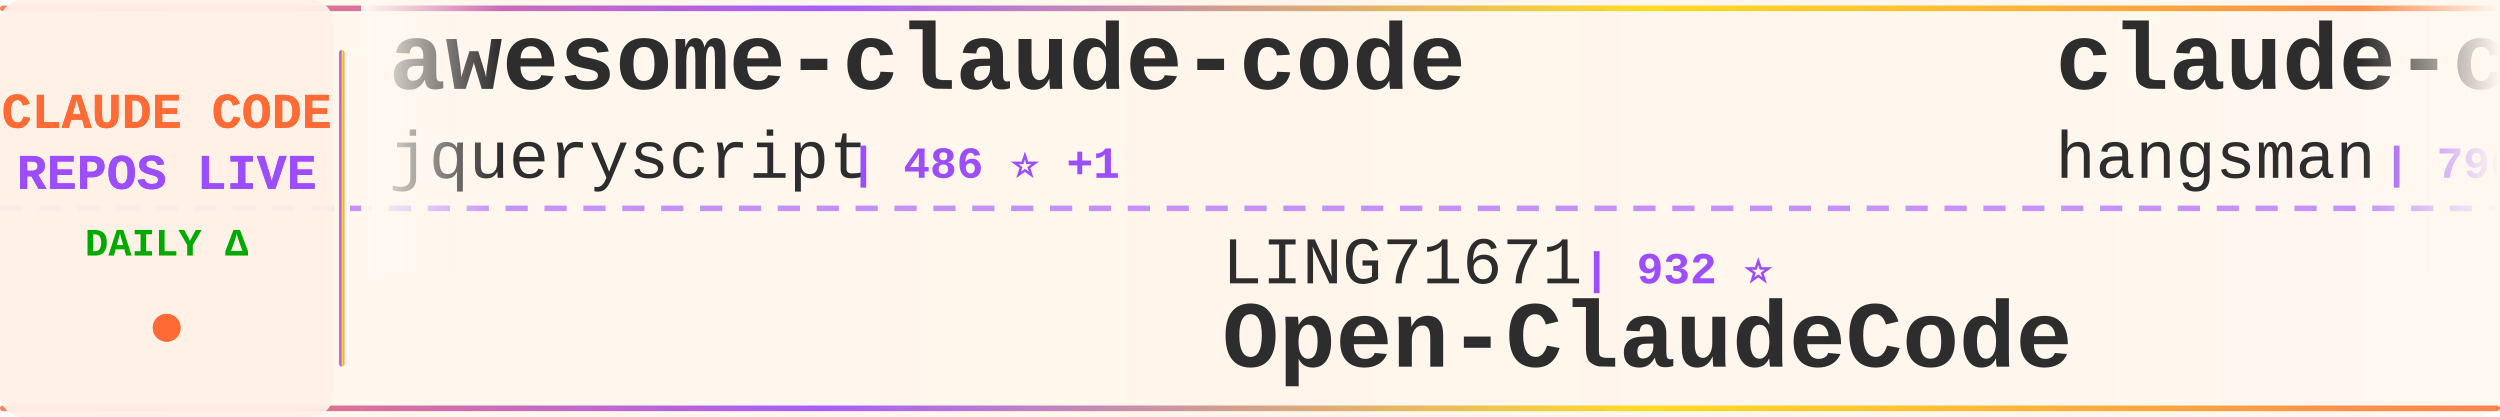
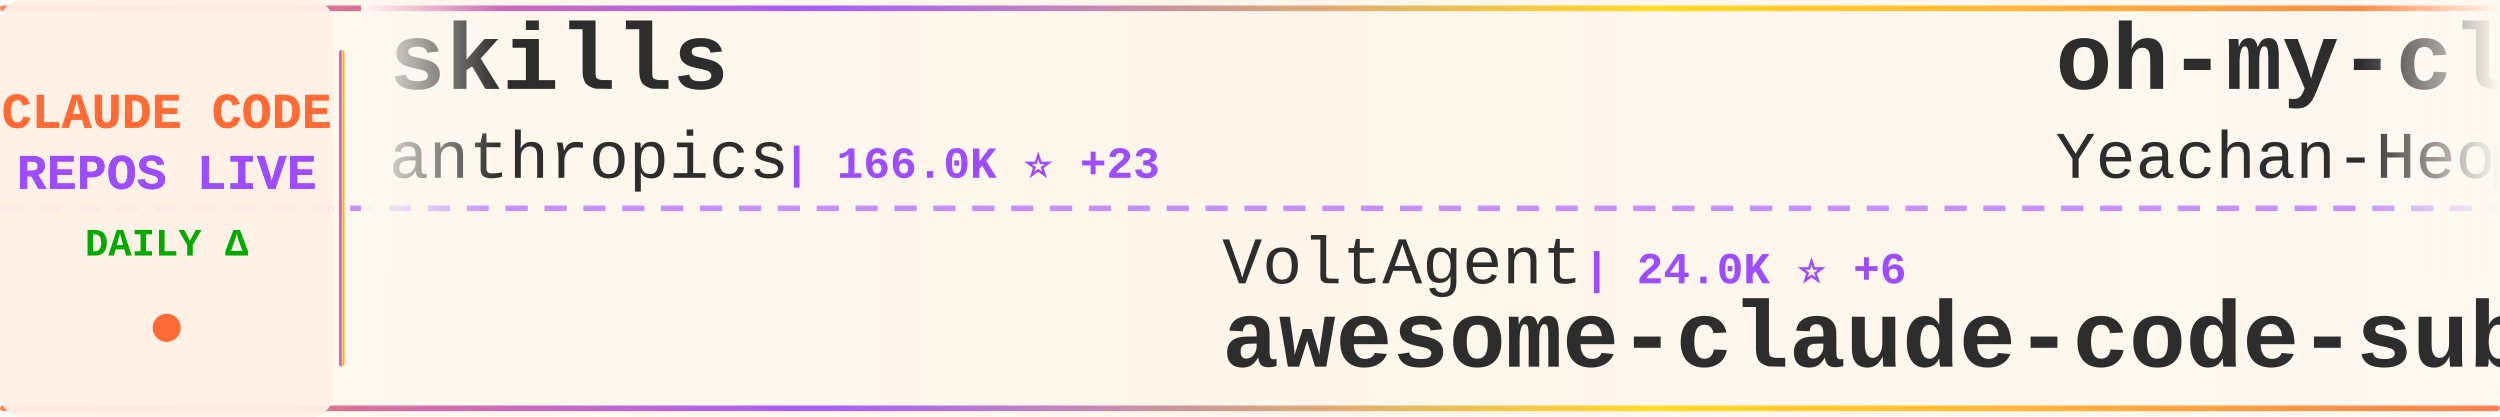
<svg xmlns="http://www.w3.org/2000/svg" width="900" height="150">
  <defs>
    <linearGradient id="tickerBg" x1="0%" y1="0%" x2="100%" y2="0%">
      <stop offset="0%" style="stop-color:#fff8f0;stop-opacity:0.98" />
      <stop offset="50%" style="stop-color:#fff5eb;stop-opacity:1" />
      <stop offset="100%" style="stop-color:#fff8f0;stop-opacity:0.98" />
    </linearGradient>
    <linearGradient id="borderGrad" x1="0%" y1="0%" x2="100%" y2="0%">
      <stop offset="0%" style="stop-color:#FF6B35;stop-opacity:0.85">
        <animate attributeName="stop-opacity" values="0.85;1;0.85" dur="2s" repeatCount="indefinite" />
      </stop>
      <stop offset="33%" style="stop-color:#9C4EFF;stop-opacity:0.9">
        <animate attributeName="stop-opacity" values="0.9;1;0.9" dur="2.2s" repeatCount="indefinite" />
      </stop>
      <stop offset="66%" style="stop-color:#FFD700;stop-opacity:0.85">
        <animate attributeName="stop-opacity" values="0.85;1;0.85" dur="1.8s" repeatCount="indefinite" />
      </stop>
      <stop offset="100%" style="stop-color:#FF6B35;stop-opacity:0.85">
        <animate attributeName="stop-opacity" values="0.85;1;0.85" dur="2s" repeatCount="indefinite" />
      </stop>
    </linearGradient>
    <filter id="textGlow">
      <feGaussianBlur stdDeviation="0.15" result="coloredBlur" />
      <feMerge>
        <feMergeNode in="coloredBlur" />
        <feMergeNode in="SourceGraphic" />
      </feMerge>
    </filter>
    <filter id="metricGlow">
      <feGaussianBlur stdDeviation="0.2" result="coloredBlur" />
      <feMerge>
        <feMergeNode in="coloredBlur" />
        <feMergeNode in="SourceGraphic" />
      </feMerge>
    </filter>
    <linearGradient id="leftFade" x1="0%" y1="0%" x2="100%" y2="0%">
      <stop offset="0%" style="stop-color:#fff8f0;stop-opacity:1" />
      <stop offset="100%" style="stop-color:#fff8f0;stop-opacity:0" />
    </linearGradient>
    <linearGradient id="rightFade" x1="0%" y1="0%" x2="100%" y2="0%">
      <stop offset="0%" style="stop-color:#fff8f0;stop-opacity:0" />
      <stop offset="100%" style="stop-color:#fff8f0;stop-opacity:1" />
    </linearGradient>
  </defs>
  <rect width="900" height="150" fill="url(#tickerBg)" rx="8" />
  <rect x="0" y="2" width="900" height="2" fill="url(#borderGrad)" rx="1" />
  <rect x="0" y="146" width="900" height="2" fill="url(#borderGrad)" rx="1" />
  <line x1="0" y1="75" x2="900" y2="75" stroke="#9C4EFF" stroke-width="2" stroke-dasharray="8 6" opacity="0.6" />
  <rect x="0" y="0" width="120" height="150" fill="#fff0e6" opacity="0.95" rx="8" />
  <text x="60" y="46" font-family="'Courier New', monospace" font-size="18" font-weight="bold" fill="#FF6B35" text-anchor="middle" filter="url(#textGlow)">
    CLAUDE CODE
  </text>
  <text x="60" y="68" font-family="'Courier New', monospace" font-size="18" font-weight="bold" fill="#9C4EFF" text-anchor="middle" filter="url(#textGlow)">
    REPOS LIVE
  </text>
  <text x="60" y="92" font-family="'Courier New', monospace" font-size="14" font-weight="bold" fill="#00aa00" text-anchor="middle">
    DAILY Δ
  </text>
  <circle cx="60" cy="118" r="5" fill="#FF6B35" filter="url(#metricGlow)">
    <animate attributeName="r" values="4;6;4" dur="1.5s" repeatCount="indefinite" />
    <animate attributeName="opacity" values="0.6;1;0.6" dur="1.5s" repeatCount="indefinite" />
  </circle>
  <rect x="122" y="18" width="2" height="114" fill="url(#borderGrad)" rx="1" />
  <clipPath id="tickerClip">
    <rect x="130" y="0" width="770" height="150" />
  </clipPath>
  <g clip-path="url(#tickerClip)">
    <g id="tickerItems">
      <animateTransform attributeName="transform" attributeType="XML" type="translate" from="0 0" to="-3000 0" dur="54s" repeatCount="indefinite" />
      <g transform="translate(0, 0)">
-         <text x="140" y="32" font-family="'Courier New', monospace" font-size="34" font-weight="bold" fill="#2d2d2d">awesome-claude-code</text>
-         <text x="140" y="64" font-family="'Courier New', monospace" font-size="24" font-weight="normal" fill="#2d2d2d" opacity="1.0">jqueryscript</text>
-         <text x="306" y="64" font-family="'Courier New', monospace" font-size="16" font-weight="bold" fill="#9C4EFF"> | 486 ⭐ +1</text>
+         <text x="140" y="32" font-family="'Courier New', monospace" font-size="34" font-weight="bold" fill="#2d2d2d">skills</text>
+         <text x="140" y="64" font-family="'Courier New', monospace" font-size="24" font-weight="normal" fill="#2d2d2d" opacity="1.0">anthropics</text>
+         <text x="282" y="64" font-family="'Courier New', monospace" font-size="16" font-weight="bold" fill="#9C4EFF"> | 166.0K ⭐ +23</text>
      </g>
      <g transform="translate(300, 0)">
-         <text x="140" y="102" font-family="'Courier New', monospace" font-size="24" font-weight="normal" fill="#2d2d2d" opacity="1.0">LING71671</text>
-         <text x="270" y="102" font-family="'Courier New', monospace" font-size="16" font-weight="bold" fill="#9C4EFF"> | 932 ⭐</text>
-         <text x="140" y="132" font-family="'Courier New', monospace" font-size="34" font-weight="bold" fill="#2d2d2d">Open-ClaudeCode</text>
+         <text x="140" y="102" font-family="'Courier New', monospace" font-size="24" font-weight="normal" fill="#2d2d2d" opacity="1.0">VoltAgent</text>
+         <text x="270" y="102" font-family="'Courier New', monospace" font-size="16" font-weight="bold" fill="#9C4EFF"> | 24.0K ⭐ +6</text>
+         <text x="140" y="132" font-family="'Courier New', monospace" font-size="34" font-weight="bold" fill="#2d2d2d">awesome-claude-code-suba...</text>
      </g>
      <g transform="translate(600, 0)">
-         <text x="140" y="32" font-family="'Courier New', monospace" font-size="34" font-weight="bold" fill="#2d2d2d">claude-code-source</text>
-         <text x="140" y="64" font-family="'Courier New', monospace" font-size="24" font-weight="normal" fill="#2d2d2d" opacity="1.0">hangsman</text>
-         <text x="258" y="64" font-family="'Courier New', monospace" font-size="16" font-weight="bold" fill="#9C4EFF"> | 790 ⭐</text>
+         <text x="140" y="32" font-family="'Courier New', monospace" font-size="34" font-weight="bold" fill="#2d2d2d">oh-my-claudecode</text>
+         <text x="140" y="64" font-family="'Courier New', monospace" font-size="24" font-weight="normal" fill="#2d2d2d" opacity="1.0">Yeachan-Heo</text>
+         <text x="294" y="64" font-family="'Courier New', monospace" font-size="16" font-weight="bold" fill="#9C4EFF"> | 38.3K ⭐ +5</text>
      </g>
      <g transform="translate(900, 0)">
-         <text x="140" y="102" font-family="'Courier New', monospace" font-size="24" font-weight="normal" fill="#2d2d2d" opacity="1.0">disler</text>
-         <text x="234" y="102" font-family="'Courier New', monospace" font-size="16" font-weight="bold" fill="#9C4EFF"> | 3.9K ⭐</text>
-         <text x="140" y="132" font-family="'Courier New', monospace" font-size="34" font-weight="bold" fill="#2d2d2d">claude-code-hooks-master...</text>
+         <text x="140" y="102" font-family="'Courier New', monospace" font-size="24" font-weight="normal" fill="#2d2d2d" opacity="1.0">anthropics</text>
+         <text x="282" y="102" font-family="'Courier New', monospace" font-size="16" font-weight="bold" fill="#9C4EFF"> | 140.1K ⭐ +18</text>
+         <text x="140" y="132" font-family="'Courier New', monospace" font-size="34" font-weight="bold" fill="#2d2d2d">claude-code</text>
      </g>
      <g transform="translate(1200, 0)">
-         <text x="140" y="32" font-family="'Courier New', monospace" font-size="34" font-weight="bold" fill="#2d2d2d">claude-code</text>
-         <text x="140" y="64" font-family="'Courier New', monospace" font-size="24" font-weight="normal" fill="#2d2d2d" opacity="1.0">freestylefly</text>
-         <text x="306" y="64" font-family="'Courier New', monospace" font-size="16" font-weight="bold" fill="#9C4EFF"> | 128 ⭐</text>
+         <text x="140" y="32" font-family="'Courier New', monospace" font-size="34" font-weight="bold" fill="#2d2d2d">claude-code-reverse</text>
+         <text x="140" y="64" font-family="'Courier New', monospace" font-size="24" font-weight="normal" fill="#2d2d2d" opacity="1.0">Yuyz0112</text>
+         <text x="258" y="64" font-family="'Courier New', monospace" font-size="16" font-weight="bold" fill="#9C4EFF"> | 2.4K ⭐</text>
      </g>
      <g transform="translate(1500, 0)">
-         <text x="140" y="102" font-family="'Courier New', monospace" font-size="24" font-weight="normal" fill="#2d2d2d" opacity="1.0">frankbria</text>
-         <text x="270" y="102" font-family="'Courier New', monospace" font-size="16" font-weight="bold" fill="#9C4EFF"> | 9.6K ⭐ +1</text>
-         <text x="140" y="132" font-family="'Courier New', monospace" font-size="34" font-weight="bold" fill="#2d2d2d">ralph-claude-code</text>
+         <text x="140" y="102" font-family="'Courier New', monospace" font-size="24" font-weight="normal" fill="#2d2d2d" opacity="1.0">affaan-m</text>
+         <text x="258" y="102" font-family="'Courier New', monospace" font-size="16" font-weight="bold" fill="#9C4EFF"> | 237.3K ⭐ +55</text>
+         <text x="140" y="132" font-family="'Courier New', monospace" font-size="34" font-weight="bold" fill="#2d2d2d">ECC</text>
      </g>
      <g transform="translate(1800, 0)">
-         <text x="140" y="32" font-family="'Courier New', monospace" font-size="34" font-weight="bold" fill="#2d2d2d">claude-code-guide</text>
-         <text x="140" y="64" font-family="'Courier New', monospace" font-size="24" font-weight="normal" fill="#2d2d2d" opacity="1.0">zebbern</text>
-         <text x="246" y="64" font-family="'Courier New', monospace" font-size="16" font-weight="bold" fill="#9C4EFF"> | 4.5K ⭐ +2</text>
+         <text x="140" y="32" font-family="'Courier New', monospace" font-size="34" font-weight="bold" fill="#2d2d2d">Claude-code</text>
+         <text x="140" y="64" font-family="'Courier New', monospace" font-size="24" font-weight="normal" fill="#2d2d2d" opacity="1.0">zstmfhy</text>
+         <text x="246" y="64" font-family="'Courier New', monospace" font-size="16" font-weight="bold" fill="#9C4EFF"> | 190 ⭐</text>
      </g>
      <g transform="translate(2100, 0)">
-         <text x="140" y="102" font-family="'Courier New', monospace" font-size="24" font-weight="normal" fill="#2d2d2d" opacity="1.0">yasasbanukaofficial</text>
-         <text x="390" y="102" font-family="'Courier New', monospace" font-size="16" font-weight="bold" fill="#9C4EFF"> | 3.9K ⭐</text>
-         <text x="140" y="132" font-family="'Courier New', monospace" font-size="34" font-weight="bold" fill="#2d2d2d">claude-code</text>
+         <text x="140" y="102" font-family="'Courier New', monospace" font-size="24" font-weight="normal" fill="#2d2d2d" opacity="1.0">daymade</text>
+         <text x="246" y="102" font-family="'Courier New', monospace" font-size="16" font-weight="bold" fill="#9C4EFF"> | 1.3K ⭐</text>
+         <text x="140" y="132" font-family="'Courier New', monospace" font-size="34" font-weight="bold" fill="#2d2d2d">claude-code-skills</text>
      </g>
      <g transform="translate(2400, 0)">
-         <text x="140" y="32" font-family="'Courier New', monospace" font-size="34" font-weight="bold" fill="#2d2d2d">claude-code</text>
-         <text x="140" y="64" font-family="'Courier New', monospace" font-size="24" font-weight="normal" fill="#2d2d2d" opacity="1.0">anthropics</text>
-         <text x="282" y="64" font-family="'Courier New', monospace" font-size="16" font-weight="bold" fill="#9C4EFF"> | 140.1K ⭐ +20</text>
+         <text x="140" y="32" font-family="'Courier New', monospace" font-size="34" font-weight="bold" fill="#2d2d2d">Claude-Code-Game-Studios</text>
+         <text x="140" y="64" font-family="'Courier New', monospace" font-size="24" font-weight="normal" fill="#2d2d2d" opacity="1.0">Donchitos</text>
+         <text x="270" y="64" font-family="'Courier New', monospace" font-size="16" font-weight="bold" fill="#9C4EFF"> | 23.6K ⭐ +1</text>
      </g>
      <g transform="translate(2700, 0)">
-         <text x="140" y="102" font-family="'Courier New', monospace" font-size="24" font-weight="normal" fill="#2d2d2d" opacity="1.0">digitalsamba</text>
-         <text x="306" y="102" font-family="'Courier New', monospace" font-size="16" font-weight="bold" fill="#9C4EFF"> | 1.9K ⭐ +2</text>
-         <text x="140" y="132" font-family="'Courier New', monospace" font-size="34" font-weight="bold" fill="#2d2d2d">claude-code-video-toolki...</text>
+         <text x="140" y="102" font-family="'Courier New', monospace" font-size="24" font-weight="normal" fill="#2d2d2d" opacity="1.0">Windy3f3f3f3f</text>
+         <text x="318" y="102" font-family="'Courier New', monospace" font-size="16" font-weight="bold" fill="#9C4EFF"> | 3.4K ⭐</text>
+         <text x="140" y="132" font-family="'Courier New', monospace" font-size="34" font-weight="bold" fill="#2d2d2d">how-claude-code-works</text>
      </g>
      <g transform="translate(3000, 0)">
-         <text x="140" y="32" font-family="'Courier New', monospace" font-size="34" font-weight="bold" fill="#2d2d2d">awesome-claude-code</text>
-         <text x="140" y="64" font-family="'Courier New', monospace" font-size="24" font-weight="normal" fill="#2d2d2d" opacity="1.0">jqueryscript</text>
-         <text x="306" y="64" font-family="'Courier New', monospace" font-size="16" font-weight="bold" fill="#9C4EFF"> | 486 ⭐ +1</text>
+         <text x="140" y="32" font-family="'Courier New', monospace" font-size="34" font-weight="bold" fill="#2d2d2d">skills</text>
+         <text x="140" y="64" font-family="'Courier New', monospace" font-size="24" font-weight="normal" fill="#2d2d2d" opacity="1.0">anthropics</text>
+         <text x="282" y="64" font-family="'Courier New', monospace" font-size="16" font-weight="bold" fill="#9C4EFF"> | 166.0K ⭐ +23</text>
      </g>
      <g transform="translate(3300, 0)">
-         <text x="140" y="102" font-family="'Courier New', monospace" font-size="24" font-weight="normal" fill="#2d2d2d" opacity="1.0">LING71671</text>
-         <text x="270" y="102" font-family="'Courier New', monospace" font-size="16" font-weight="bold" fill="#9C4EFF"> | 932 ⭐</text>
-         <text x="140" y="132" font-family="'Courier New', monospace" font-size="34" font-weight="bold" fill="#2d2d2d">Open-ClaudeCode</text>
+         <text x="140" y="102" font-family="'Courier New', monospace" font-size="24" font-weight="normal" fill="#2d2d2d" opacity="1.0">VoltAgent</text>
+         <text x="270" y="102" font-family="'Courier New', monospace" font-size="16" font-weight="bold" fill="#9C4EFF"> | 24.0K ⭐ +6</text>
+         <text x="140" y="132" font-family="'Courier New', monospace" font-size="34" font-weight="bold" fill="#2d2d2d">awesome-claude-code-suba...</text>
      </g>
      <g transform="translate(3600, 0)">
-         <text x="140" y="32" font-family="'Courier New', monospace" font-size="34" font-weight="bold" fill="#2d2d2d">claude-code-source</text>
-         <text x="140" y="64" font-family="'Courier New', monospace" font-size="24" font-weight="normal" fill="#2d2d2d" opacity="1.0">hangsman</text>
-         <text x="258" y="64" font-family="'Courier New', monospace" font-size="16" font-weight="bold" fill="#9C4EFF"> | 790 ⭐</text>
+         <text x="140" y="32" font-family="'Courier New', monospace" font-size="34" font-weight="bold" fill="#2d2d2d">oh-my-claudecode</text>
+         <text x="140" y="64" font-family="'Courier New', monospace" font-size="24" font-weight="normal" fill="#2d2d2d" opacity="1.0">Yeachan-Heo</text>
+         <text x="294" y="64" font-family="'Courier New', monospace" font-size="16" font-weight="bold" fill="#9C4EFF"> | 38.3K ⭐ +5</text>
      </g>
      <g transform="translate(3900, 0)">
-         <text x="140" y="102" font-family="'Courier New', monospace" font-size="24" font-weight="normal" fill="#2d2d2d" opacity="1.0">disler</text>
-         <text x="234" y="102" font-family="'Courier New', monospace" font-size="16" font-weight="bold" fill="#9C4EFF"> | 3.9K ⭐</text>
-         <text x="140" y="132" font-family="'Courier New', monospace" font-size="34" font-weight="bold" fill="#2d2d2d">claude-code-hooks-master...</text>
+         <text x="140" y="102" font-family="'Courier New', monospace" font-size="24" font-weight="normal" fill="#2d2d2d" opacity="1.0">anthropics</text>
+         <text x="282" y="102" font-family="'Courier New', monospace" font-size="16" font-weight="bold" fill="#9C4EFF"> | 140.1K ⭐ +18</text>
+         <text x="140" y="132" font-family="'Courier New', monospace" font-size="34" font-weight="bold" fill="#2d2d2d">claude-code</text>
      </g>
    </g>
  </g>
  <rect x="130" y="0" width="50" height="100" fill="url(#leftFade)" />
  <rect x="850" y="0" width="50" height="100" fill="url(#rightFade)" />
</svg>
